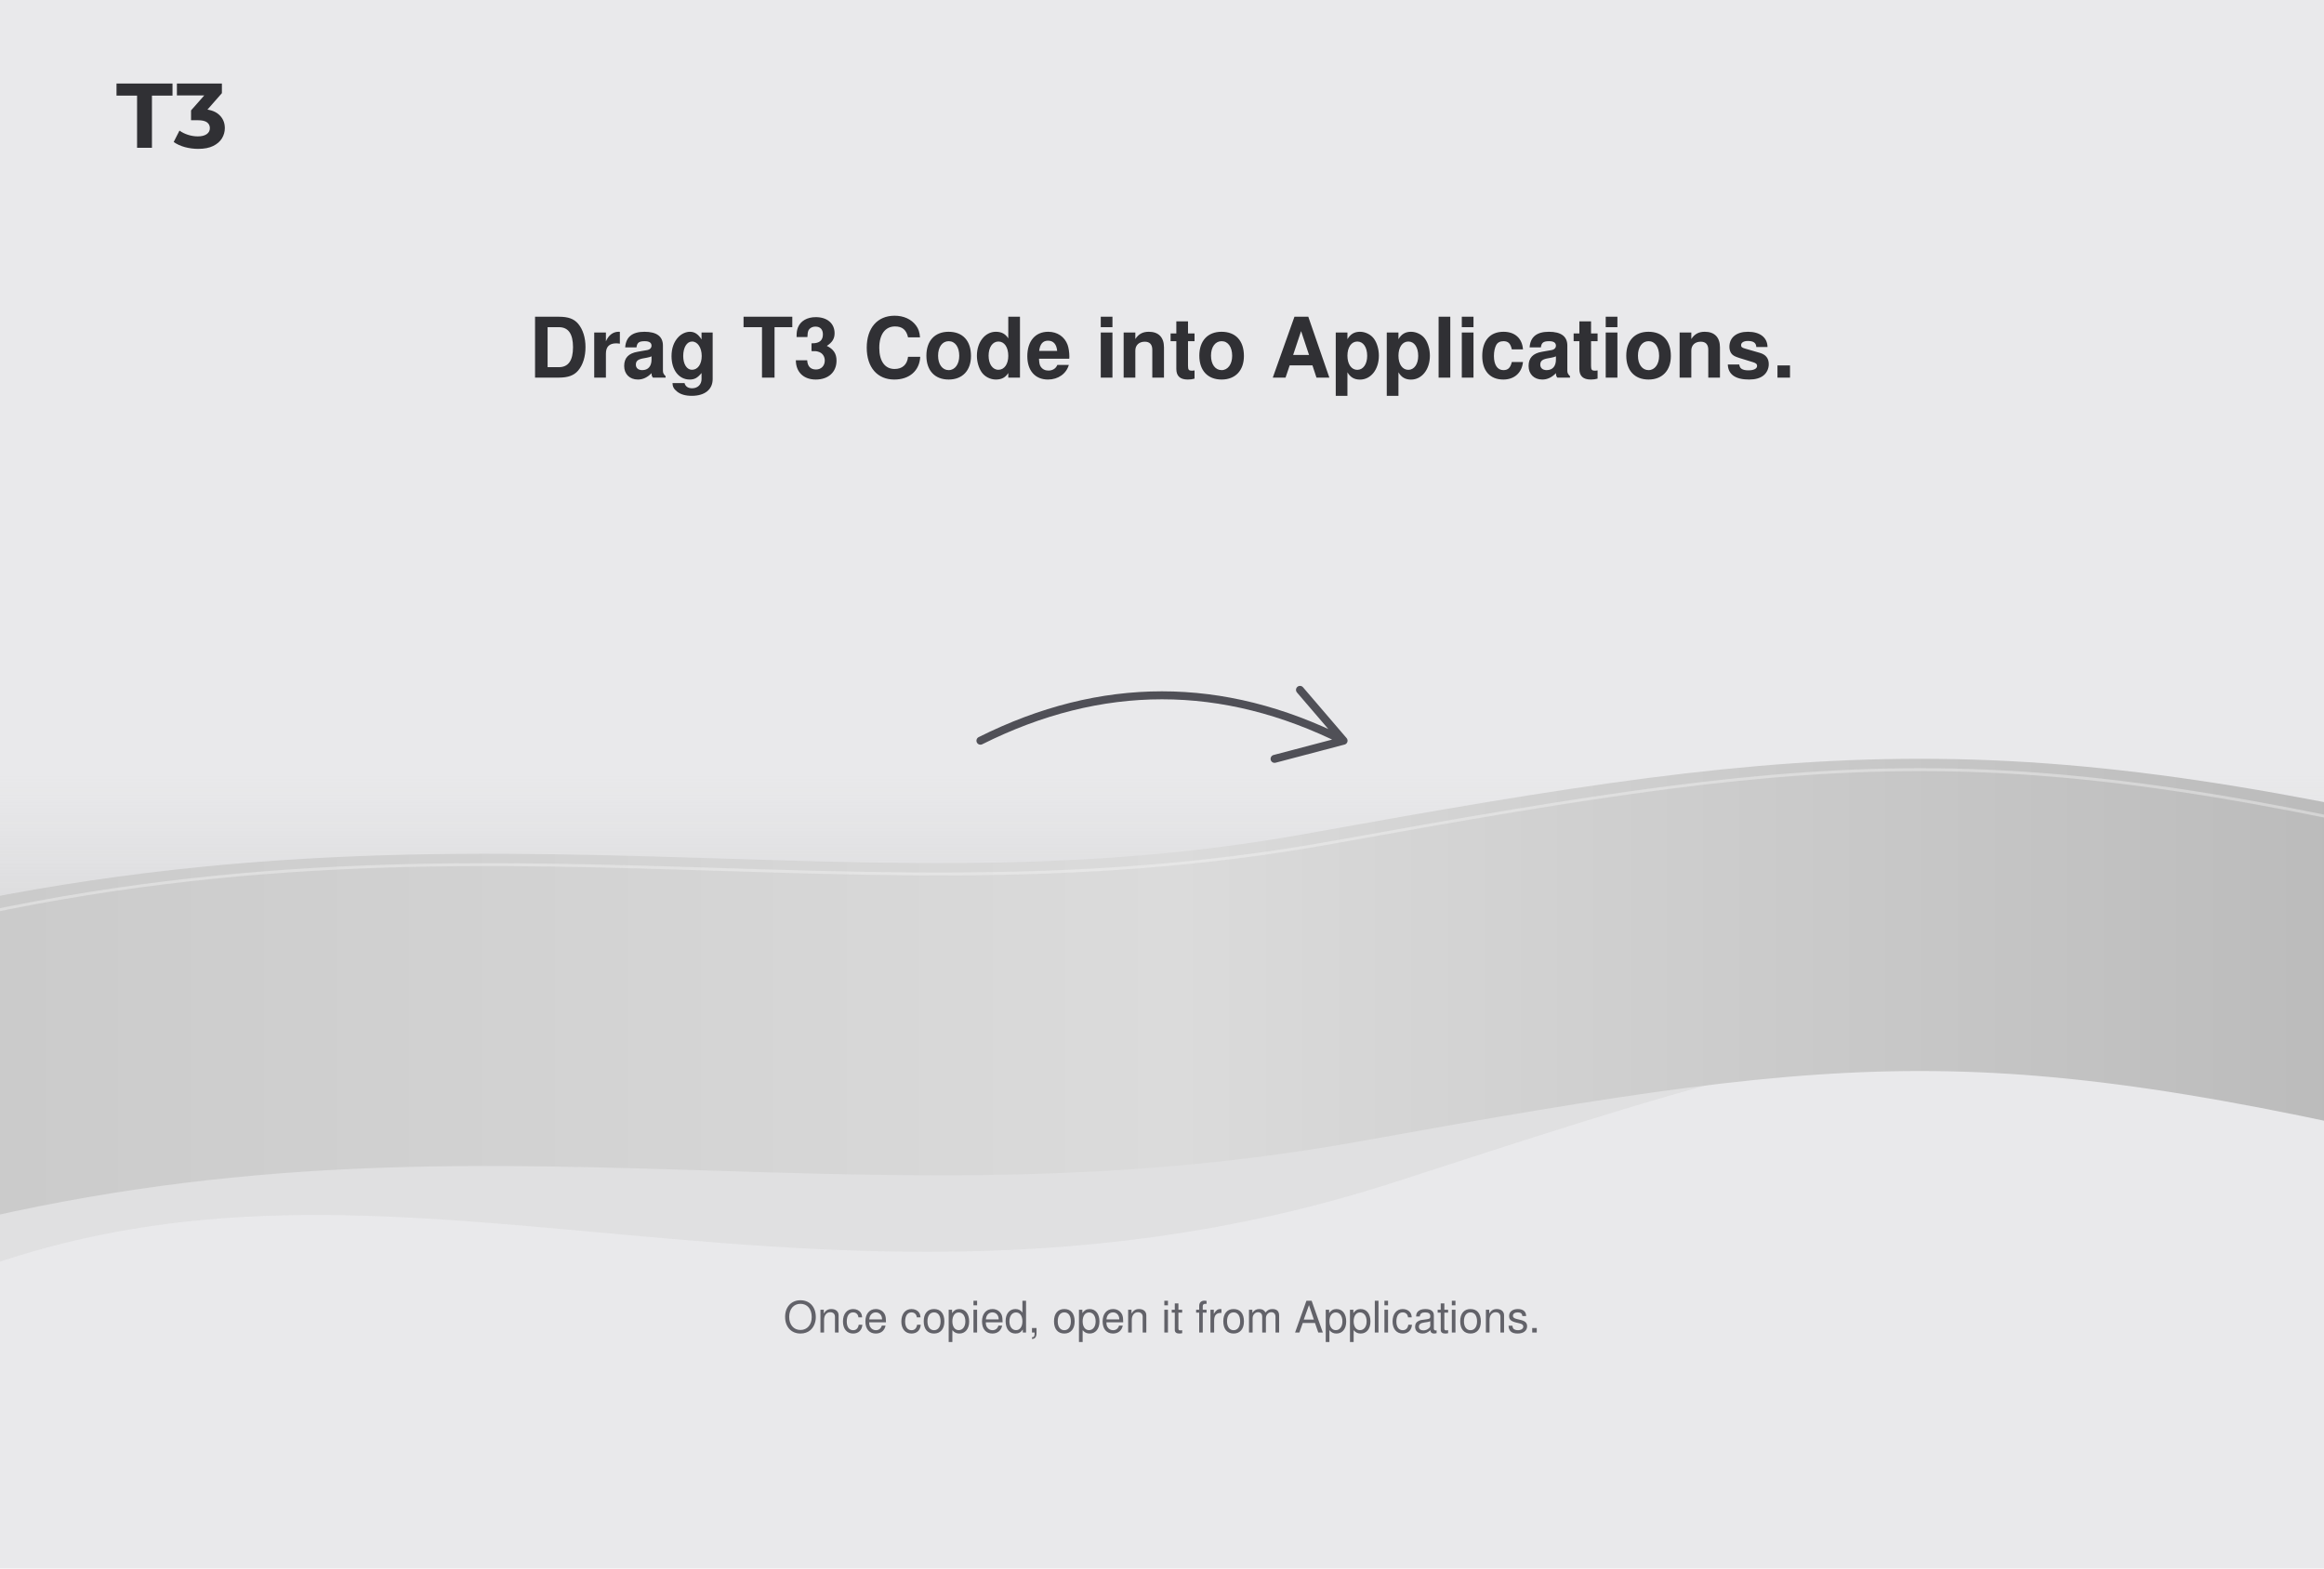
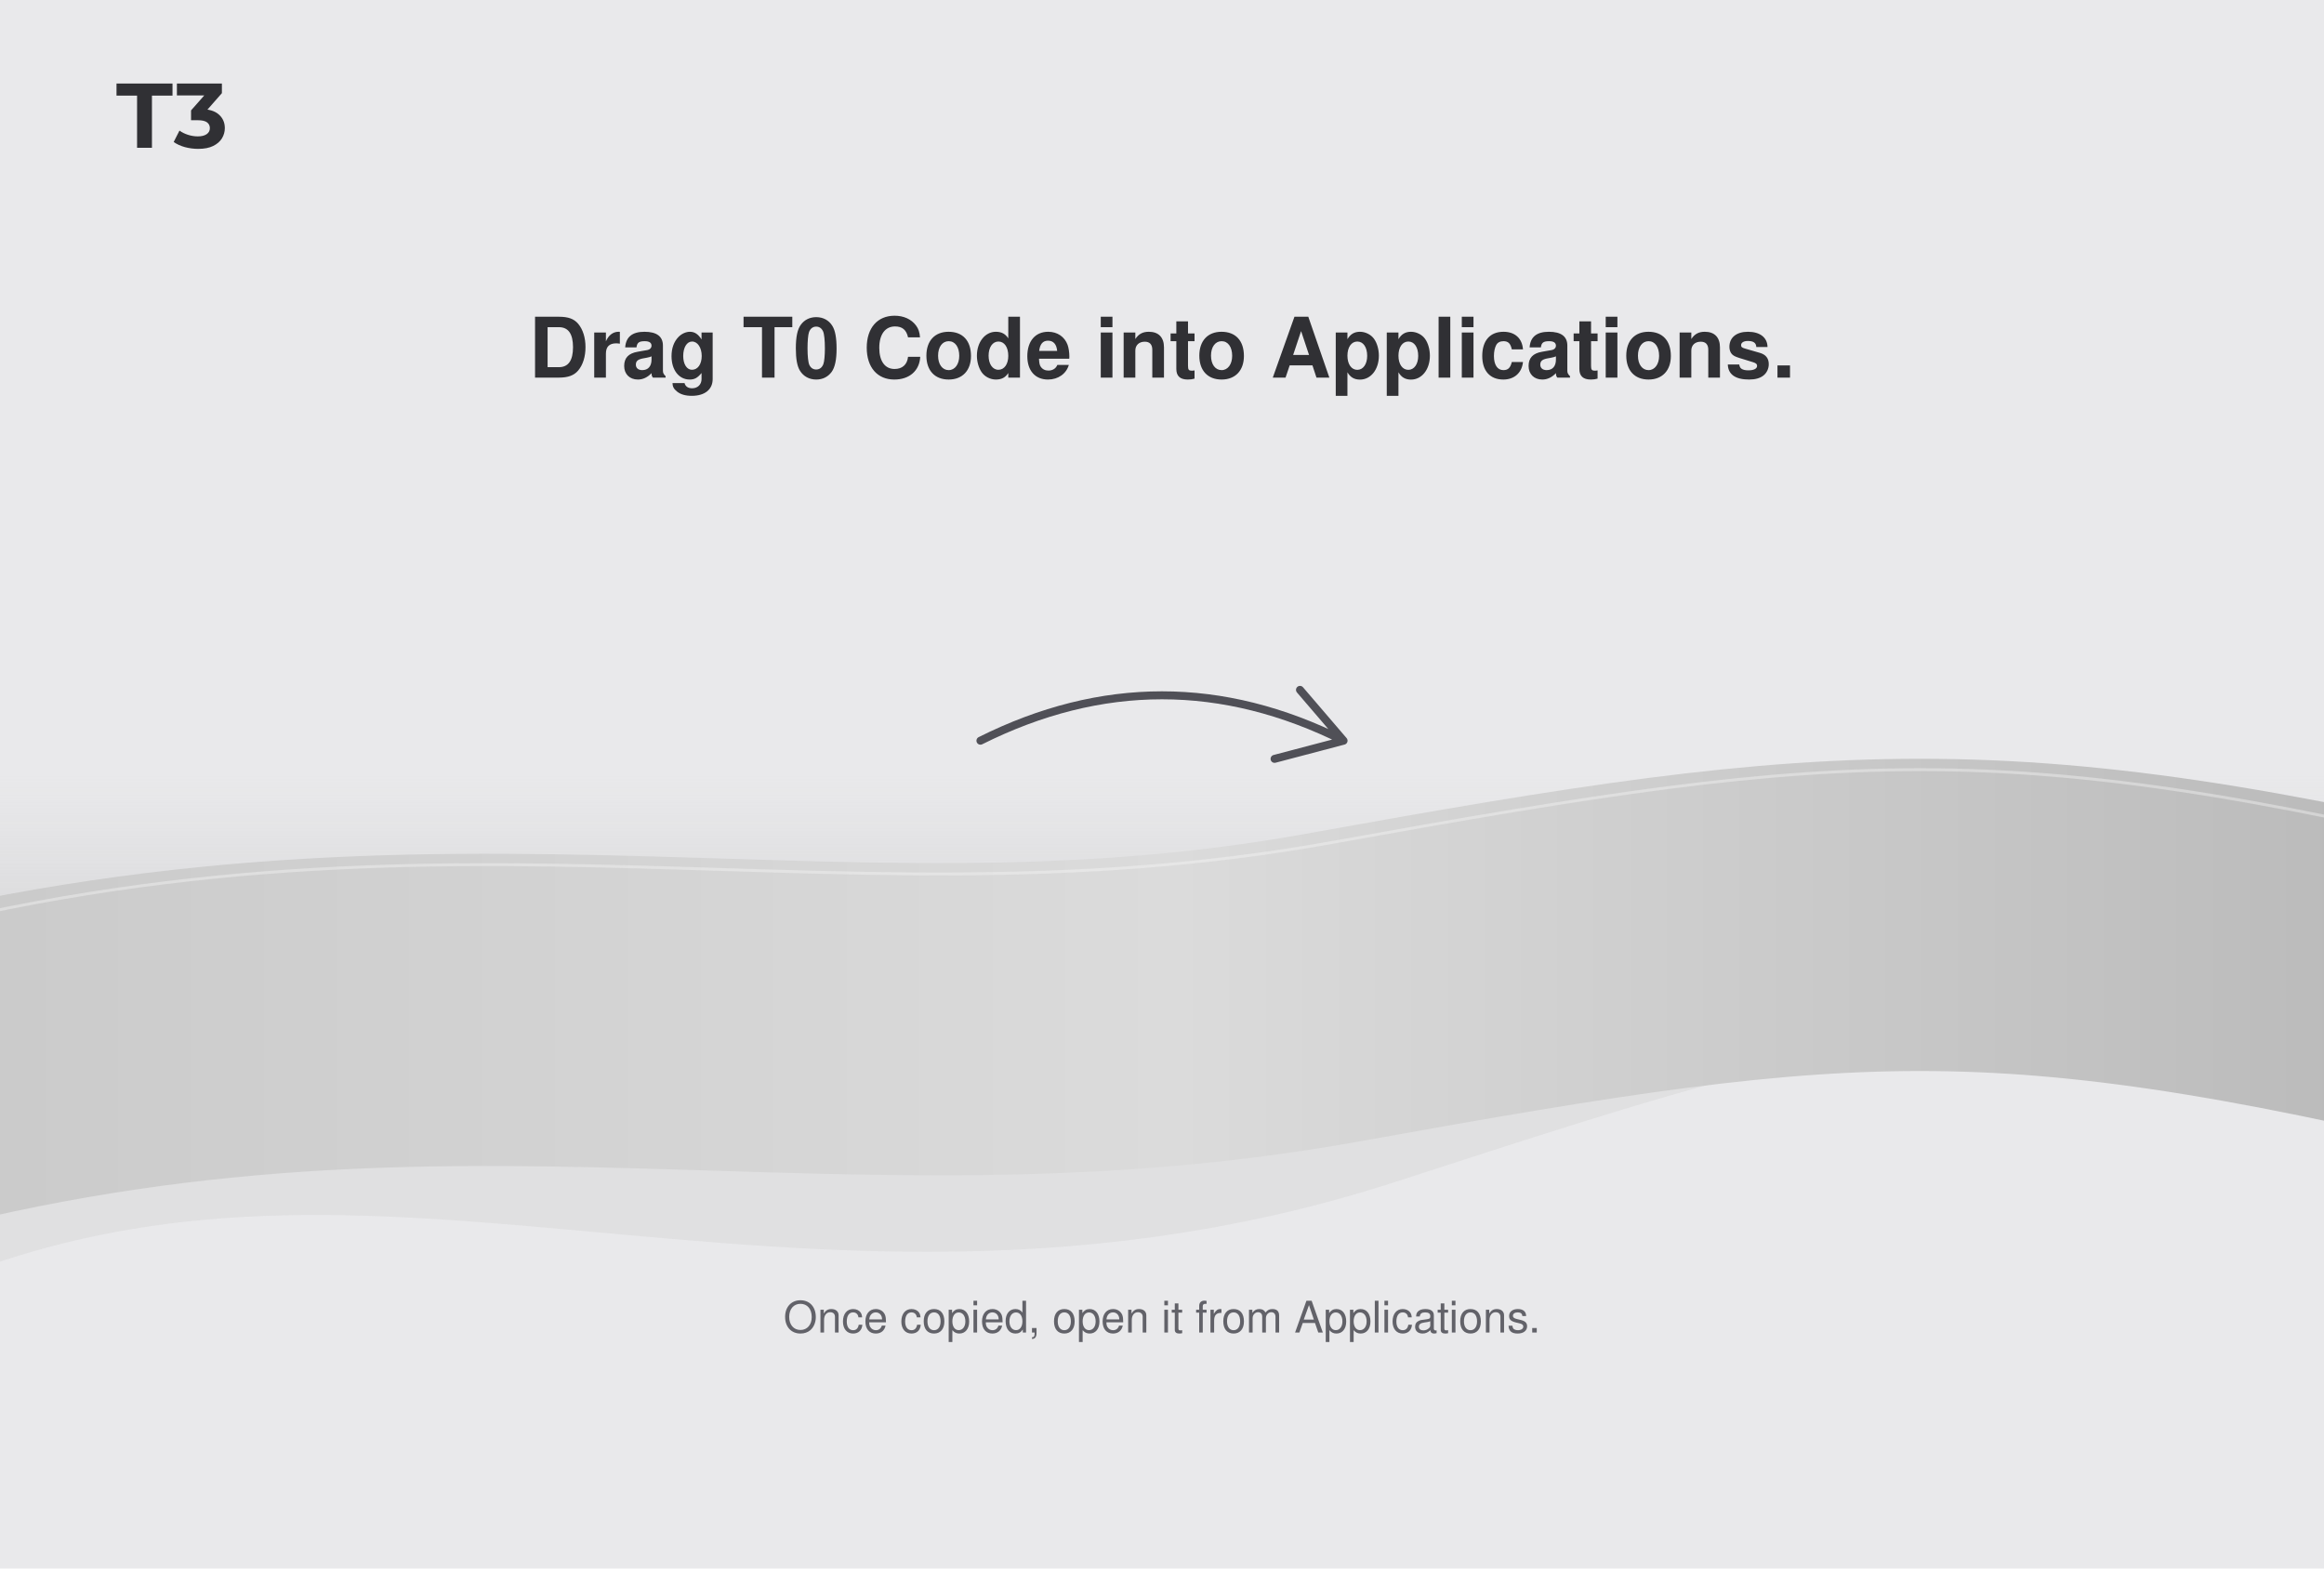
<svg xmlns="http://www.w3.org/2000/svg" width="1280" height="864" viewBox="0 0 640 432">
  <defs>
    <linearGradient id="veil" x1="0" y1="0" x2="0" y2="1">
      <stop stop-color="#B7B7B7" stop-opacity="0" />
      <stop offset=".55" stop-color="#A5A5A5" stop-opacity=".24" />
      <stop offset="1" stop-color="#D1D1D1" stop-opacity=".4" />
    </linearGradient>
    <linearGradient id="silk" x1="0" y1="0" x2="1" y2="0">
      <stop stop-color="#C8C8C8" />
      <stop offset=".5" stop-color="#DBDBDB" />
      <stop offset="1" stop-color="#B5B5B5" />
    </linearGradient>
  </defs>
  <rect width="640" height="432" fill="#E9E9EB" />
  <path d="M-60 293C95 220 214 304 362 256S559 191 707 257" stroke="url(#veil)" stroke-width="146" fill="none" opacity="1" stroke-linecap="round" stroke-linejoin="round" />
  <path d="M-60 306C113 252 223 298 367 272S553 242 707 280" stroke="url(#silk)" stroke-width="86" fill="none" opacity="1" stroke-linecap="round" stroke-linejoin="round" />
  <path d="M-60 266C113 212 223 258 367 232S553 202 707 240" stroke="#F5F5F5" stroke-width="0.8" fill="none" opacity="0.42" stroke-linecap="round" stroke-linejoin="round" />
  <svg x="32" y="23" width="30" height="18" viewBox="15.531 37 94.394 56.96" fill="#303034">
    <path d="M33.451 93V47.56H15.531V37H64.331V47.56H46.411V93H33.451ZM86.725 93.96C82.832 93.96 78.965 93.453 75.125 92.44C71.285 91.373 68.032 89.88 65.365 87.96L70.405 78.04C72.539 79.587 75.019 80.813 77.845 81.72C80.672 82.627 83.525 83.08 86.405 83.08C89.659 83.08 92.219 82.44 94.085 81.16C95.952 79.88 96.885 78.12 96.885 75.88C96.885 73.747 96.059 72.067 94.405 70.84C92.752 69.613 90.085 69 86.405 69H80.485V60.44L96.085 42.76L97.525 47.4H68.165V37H107.365V45.4L91.845 63.08L85.285 59.32H89.045C95.925 59.32 101.125 60.867 104.645 63.96C108.165 67.053 109.925 71.027 109.925 75.88C109.925 79.027 109.099 81.987 107.445 84.76C105.792 87.48 103.259 89.693 99.845 91.4C96.432 93.107 92.059 93.96 86.725 93.96Z" />
  </svg>
-   <text x="320" y="104" fill="#303034" font-family="Helvetica" font-size="23" font-weight="700" text-anchor="middle">Drag T3 Code into Applications.</text>
+   <text x="320" y="104" fill="#303034" font-family="Helvetica" font-size="23" font-weight="700" text-anchor="middle">Drag T0 Code into Applications.</text>
  <path d="M270 204Q320 179 370 204M358 190L370 204L351 209" stroke="#505057" stroke-width="2.2" fill="none" opacity="1" stroke-linecap="round" stroke-linejoin="round" />
  <text x="320" y="367" fill="#626269" font-family="Helvetica" font-size="12" font-weight="400" text-anchor="middle">Once copied, open it from Applications.</text>
</svg>
